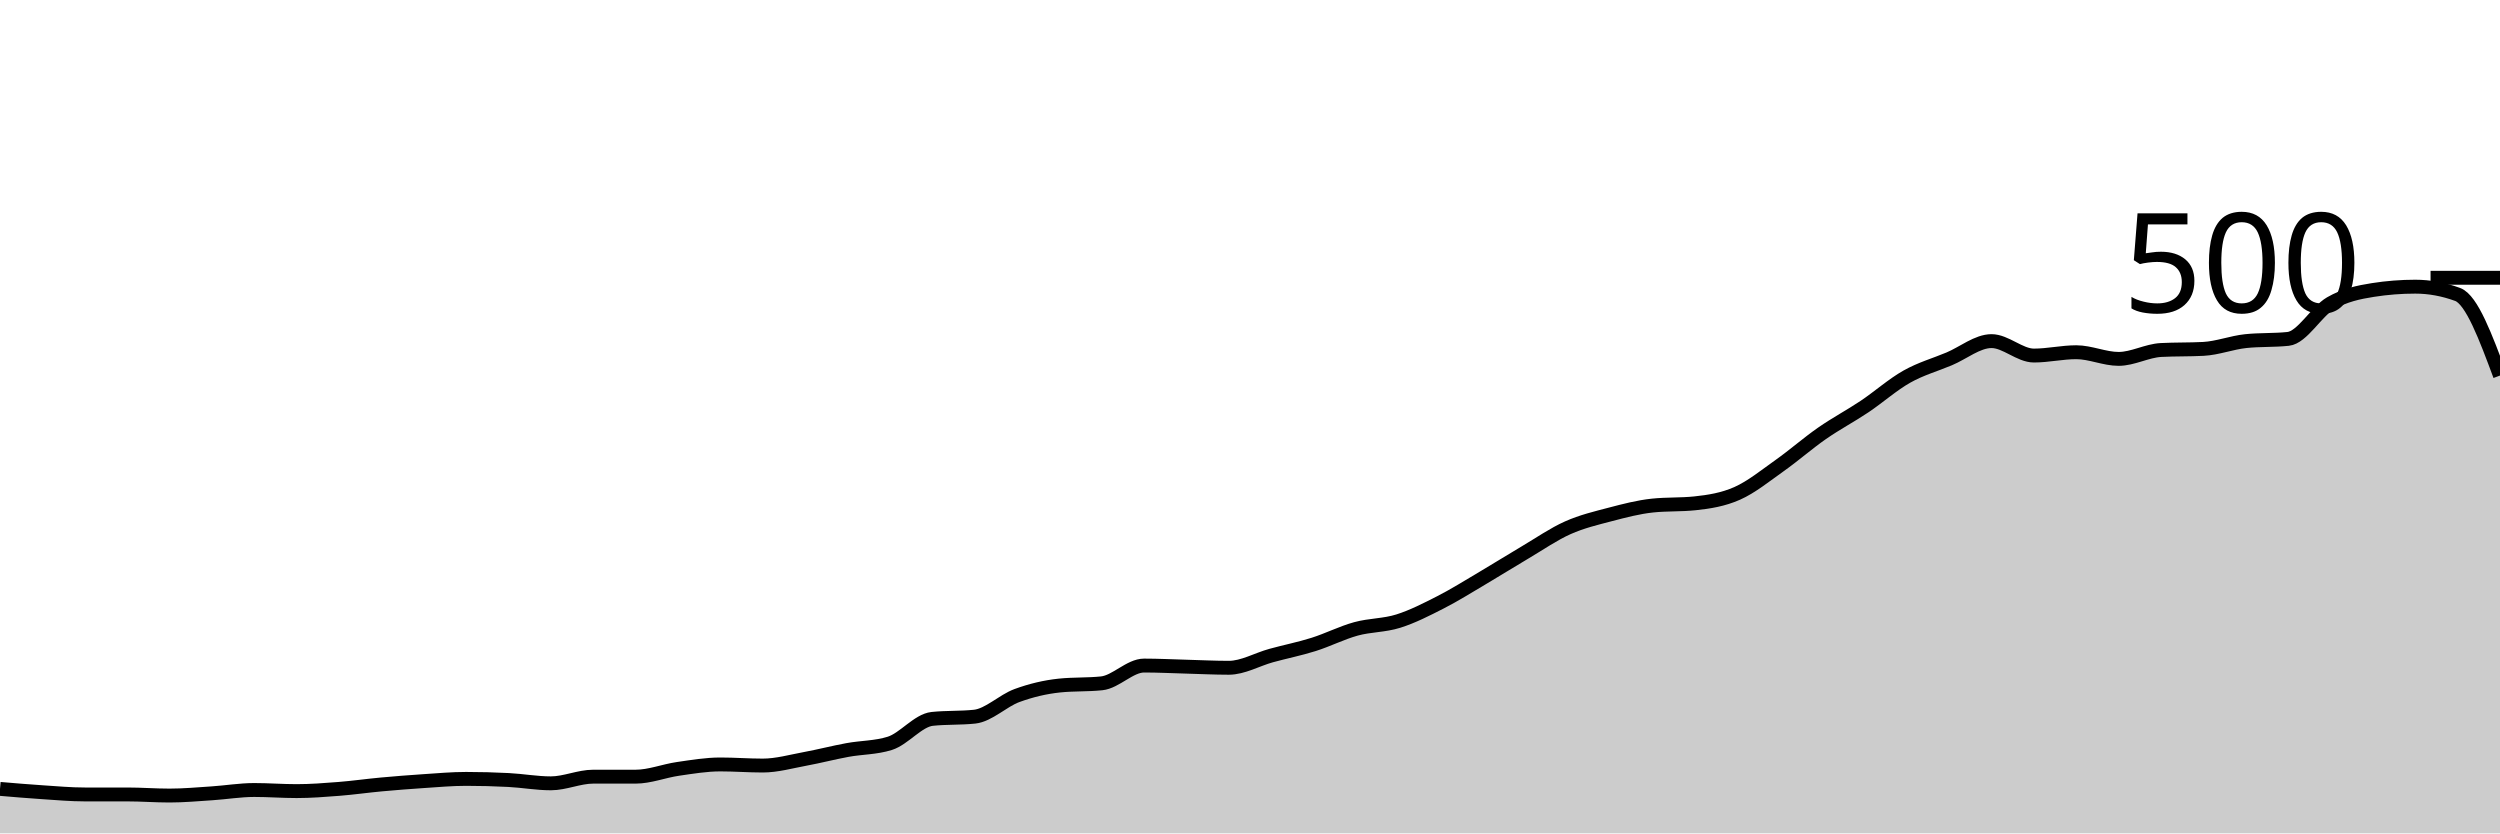
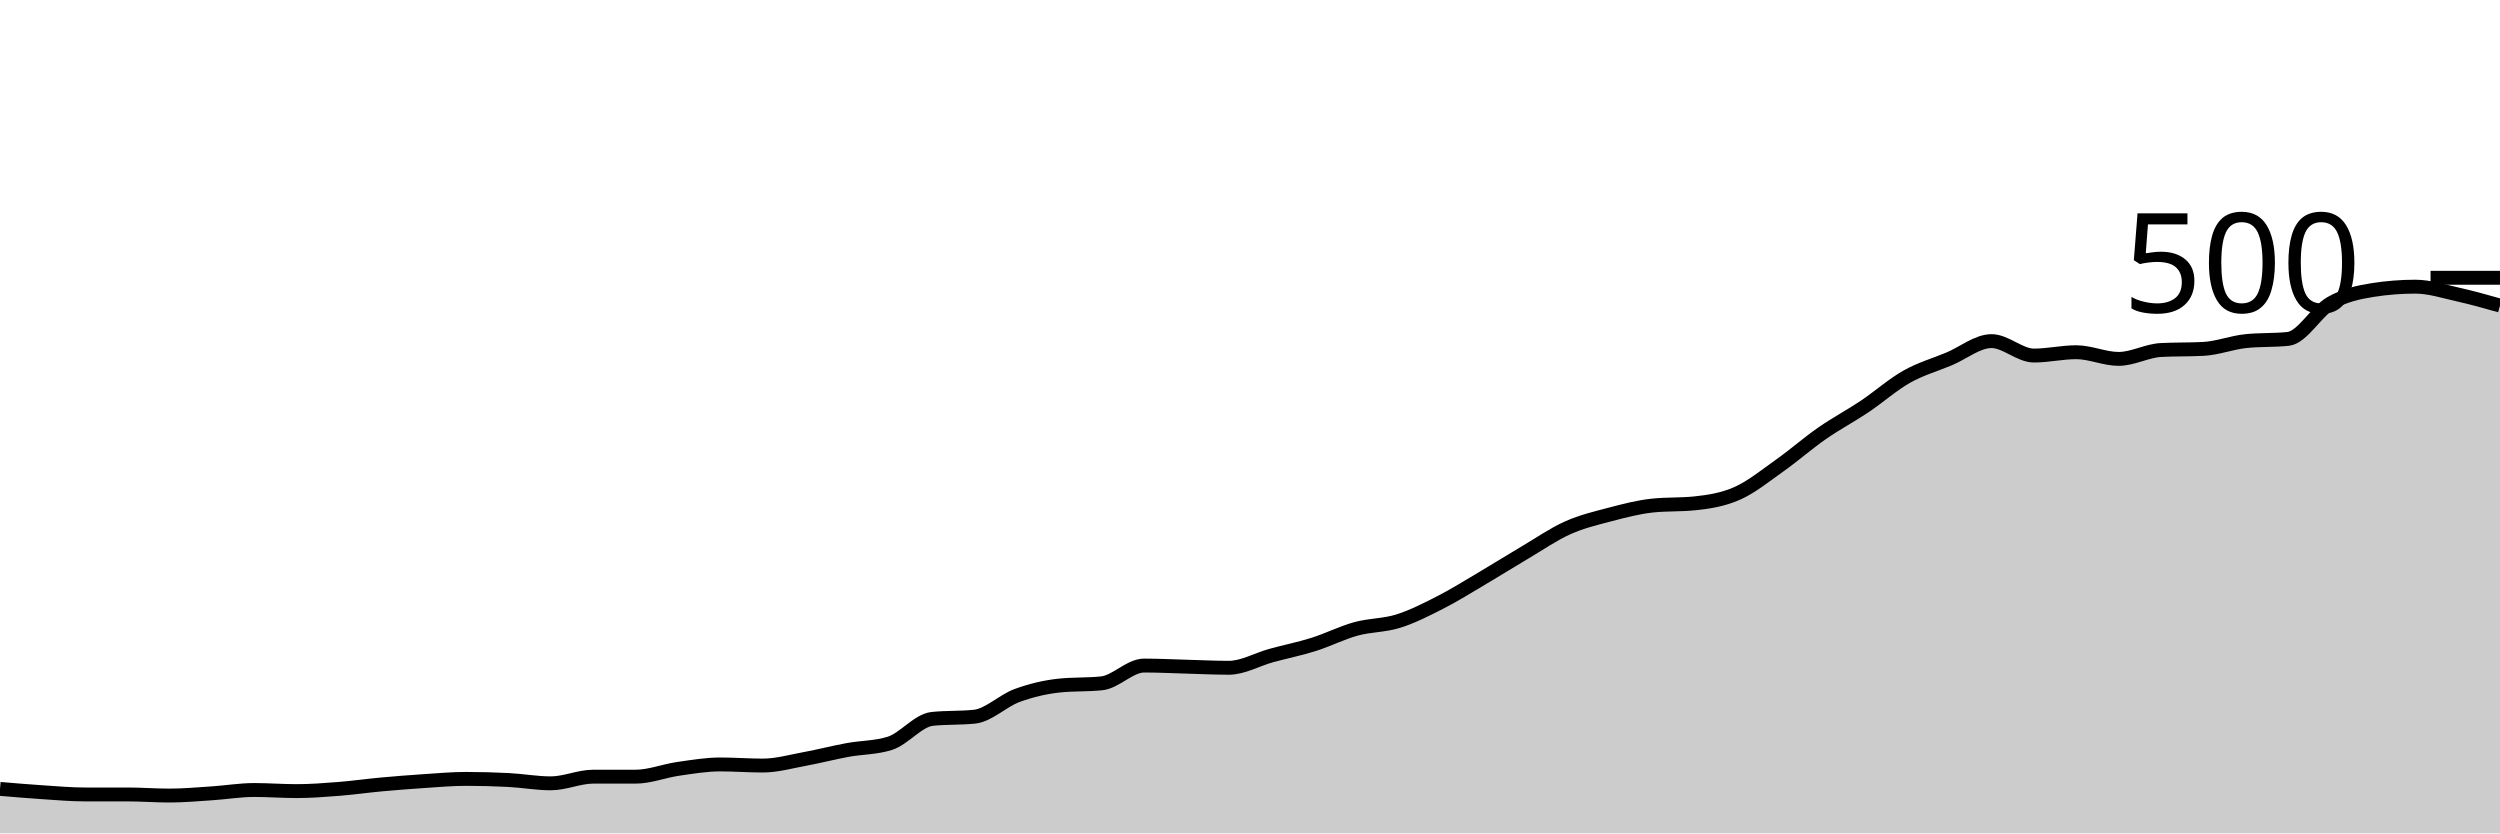
<svg xmlns="http://www.w3.org/2000/svg" viewBox="0 0 180 60">
  <g transform="translate(0,20)">
-     <path class="area" fill="rgba(0, 0, 0, 0.2)" d="M0,36.8C1.017,36.887,2.034,36.973,3.051,37.04C4.068,37.107,5.085,37.2,6.102,37.2C7.119,37.2,8.136,37.2,9.153,37.2C10.169,37.2,11.186,37.28,12.203,37.28C13.22,37.28,14.237,37.187,15.254,37.12C16.271,37.053,17.288,36.88,18.305,36.88C19.322,36.88,20.339,36.96,21.356,36.96C22.373,36.96,23.39,36.88,24.407,36.8C25.424,36.72,26.441,36.573,27.458,36.48C28.475,36.387,29.492,36.307,30.508,36.24C31.525,36.173,32.542,36.08,33.559,36.08C34.576,36.08,35.593,36.107,36.61,36.16C37.627,36.213,38.644,36.4,39.661,36.4C40.678,36.4,41.695,35.92,42.712,35.92C43.729,35.92,44.746,35.92,45.763,35.92C46.78,35.92,47.797,35.507,48.814,35.36C49.831,35.213,50.847,35.04,51.864,35.04C52.881,35.04,53.898,35.12,54.915,35.12C55.932,35.12,56.949,34.827,57.966,34.64C58.983,34.453,60,34.187,61.017,34C62.034,33.813,63.051,33.84,64.068,33.52C65.085,33.2,66.102,31.867,67.119,31.76C68.136,31.653,69.153,31.707,70.169,31.6C71.186,31.493,72.203,30.453,73.22,30.08C74.237,29.707,75.254,29.467,76.271,29.36C77.288,29.253,78.305,29.307,79.322,29.2C80.339,29.093,81.356,27.92,82.373,27.92C83.39,27.92,84.407,27.973,85.424,28C86.441,28.027,87.458,28.08,88.475,28.08C89.492,28.08,90.508,27.48,91.525,27.2C92.542,26.92,93.559,26.72,94.576,26.4C95.593,26.08,96.61,25.56,97.627,25.28C98.644,25,99.661,25.04,100.678,24.72C101.695,24.4,102.712,23.88,103.729,23.36C104.746,22.84,105.763,22.2,106.78,21.6C107.797,21,108.814,20.36,109.831,19.76C110.847,19.16,111.864,18.453,112.881,18C113.898,17.547,114.915,17.307,115.932,17.04C116.949,16.773,117.966,16.507,118.983,16.4C120,16.293,121.017,16.347,122.034,16.24C123.051,16.133,124.068,15.973,125.085,15.52C126.102,15.067,127.119,14.24,128.136,13.52C129.153,12.8,130.169,11.907,131.186,11.2C132.203,10.493,133.22,9.96,134.237,9.28C135.254,8.6,136.271,7.693,137.288,7.12C138.305,6.547,139.322,6.267,140.339,5.84C141.356,5.413,142.373,4.56,143.39,4.56C144.407,4.56,145.424,5.6,146.441,5.6C147.458,5.6,148.475,5.36,149.492,5.36C150.508,5.36,151.525,5.84,152.542,5.84C153.559,5.84,154.576,5.253,155.593,5.2C156.61,5.147,157.627,5.173,158.644,5.12C159.661,5.067,160.678,4.667,161.695,4.56C162.712,4.453,163.729,4.507,164.746,4.4C165.763,4.293,166.78,2.427,167.797,1.84C168.814,1.253,169.831,1.04,170.847,0.88C171.864,0.72,172.881,0.64,173.898,0.64C174.915,0.64,175.932,0.827,176.949,1.2C177.966,1.573,178.983,4.307,180,7.04L180,40C178.983,40,177.966,40,176.949,40C175.932,40,174.915,40,173.898,40C172.881,40,171.864,40,170.847,40C169.831,40,168.814,40,167.797,40C166.78,40,165.763,40,164.746,40C163.729,40,162.712,40,161.695,40C160.678,40,159.661,40,158.644,40C157.627,40,156.61,40,155.593,40C154.576,40,153.559,40,152.542,40C151.525,40,150.508,40,149.492,40C148.475,40,147.458,40,146.441,40C145.424,40,144.407,40,143.39,40C142.373,40,141.356,40,140.339,40C139.322,40,138.305,40,137.288,40C136.271,40,135.254,40,134.237,40C133.22,40,132.203,40,131.186,40C130.169,40,129.153,40,128.136,40C127.119,40,126.102,40,125.085,40C124.068,40,123.051,40,122.034,40C121.017,40,120,40,118.983,40C117.966,40,116.949,40,115.932,40C114.915,40,113.898,40,112.881,40C111.864,40,110.847,40,109.831,40C108.814,40,107.797,40,106.78,40C105.763,40,104.746,40,103.729,40C102.712,40,101.695,40,100.678,40C99.661,40,98.644,40,97.627,40C96.61,40,95.593,40,94.576,40C93.559,40,92.542,40,91.525,40C90.508,40,89.492,40,88.475,40C87.458,40,86.441,40,85.424,40C84.407,40,83.39,40,82.373,40C81.356,40,80.339,40,79.322,40C78.305,40,77.288,40,76.271,40C75.254,40,74.237,40,73.22,40C72.203,40,71.186,40,70.169,40C69.153,40,68.136,40,67.119,40C66.102,40,65.085,40,64.068,40C63.051,40,62.034,40,61.017,40C60,40,58.983,40,57.966,40C56.949,40,55.932,40,54.915,40C53.898,40,52.881,40,51.864,40C50.847,40,49.831,40,48.814,40C47.797,40,46.78,40,45.763,40C44.746,40,43.729,40,42.712,40C41.695,40,40.678,40,39.661,40C38.644,40,37.627,40,36.61,40C35.593,40,34.576,40,33.559,40C32.542,40,31.525,40,30.508,40C29.492,40,28.475,40,27.458,40C26.441,40,25.424,40,24.407,40C23.39,40,22.373,40,21.356,40C20.339,40,19.322,40,18.305,40C17.288,40,16.271,40,15.254,40C14.237,40,13.22,40,12.203,40C11.186,40,10.169,40,9.153,40C8.136,40,7.119,40,6.102,40C5.085,40,4.068,40,3.051,40C2.034,40,1.017,40,0,40Z" />
-     <path class="line" stroke="black" fill="none" d="M0,36.8C1.017,36.887,2.034,36.973,3.051,37.04C4.068,37.107,5.085,37.2,6.102,37.2C7.119,37.2,8.136,37.2,9.153,37.2C10.169,37.2,11.186,37.28,12.203,37.28C13.22,37.28,14.237,37.187,15.254,37.12C16.271,37.053,17.288,36.88,18.305,36.88C19.322,36.88,20.339,36.96,21.356,36.96C22.373,36.96,23.39,36.88,24.407,36.8C25.424,36.72,26.441,36.573,27.458,36.48C28.475,36.387,29.492,36.307,30.508,36.24C31.525,36.173,32.542,36.08,33.559,36.08C34.576,36.08,35.593,36.107,36.61,36.16C37.627,36.213,38.644,36.4,39.661,36.4C40.678,36.4,41.695,35.92,42.712,35.92C43.729,35.92,44.746,35.92,45.763,35.92C46.78,35.92,47.797,35.507,48.814,35.36C49.831,35.213,50.847,35.04,51.864,35.04C52.881,35.04,53.898,35.12,54.915,35.12C55.932,35.12,56.949,34.827,57.966,34.64C58.983,34.453,60,34.187,61.017,34C62.034,33.813,63.051,33.84,64.068,33.52C65.085,33.2,66.102,31.867,67.119,31.76C68.136,31.653,69.153,31.707,70.169,31.6C71.186,31.493,72.203,30.453,73.22,30.08C74.237,29.707,75.254,29.467,76.271,29.36C77.288,29.253,78.305,29.307,79.322,29.2C80.339,29.093,81.356,27.92,82.373,27.92C83.39,27.92,84.407,27.973,85.424,28C86.441,28.027,87.458,28.08,88.475,28.08C89.492,28.08,90.508,27.48,91.525,27.2C92.542,26.92,93.559,26.72,94.576,26.4C95.593,26.08,96.61,25.56,97.627,25.28C98.644,25,99.661,25.04,100.678,24.72C101.695,24.4,102.712,23.88,103.729,23.36C104.746,22.84,105.763,22.2,106.78,21.6C107.797,21,108.814,20.36,109.831,19.76C110.847,19.16,111.864,18.453,112.881,18C113.898,17.547,114.915,17.307,115.932,17.04C116.949,16.773,117.966,16.507,118.983,16.4C120,16.293,121.017,16.347,122.034,16.24C123.051,16.133,124.068,15.973,125.085,15.52C126.102,15.067,127.119,14.24,128.136,13.52C129.153,12.8,130.169,11.907,131.186,11.2C132.203,10.493,133.22,9.96,134.237,9.28C135.254,8.6,136.271,7.693,137.288,7.12C138.305,6.547,139.322,6.267,140.339,5.84C141.356,5.413,142.373,4.56,143.39,4.56C144.407,4.56,145.424,5.6,146.441,5.6C147.458,5.6,148.475,5.36,149.492,5.36C150.508,5.36,151.525,5.84,152.542,5.84C153.559,5.84,154.576,5.253,155.593,5.2C156.61,5.147,157.627,5.173,158.644,5.12C159.661,5.067,160.678,4.667,161.695,4.56C162.712,4.453,163.729,4.507,164.746,4.4C165.763,4.293,166.78,2.427,167.797,1.84C168.814,1.253,169.831,1.04,170.847,0.88C171.864,0.72,172.881,0.64,173.898,0.64C174.915,0.64,175.932,0.827,176.949,1.2C177.966,1.573,178.983,4.307,180,7.04" />
+     <path class="area" fill="rgba(0, 0, 0, 0.2)" d="M0,36.8C1.017,36.887,2.034,36.973,3.051,37.04C4.068,37.107,5.085,37.2,6.102,37.2C7.119,37.2,8.136,37.2,9.153,37.2C10.169,37.2,11.186,37.28,12.203,37.28C13.22,37.28,14.237,37.187,15.254,37.12C16.271,37.053,17.288,36.88,18.305,36.88C19.322,36.88,20.339,36.96,21.356,36.96C22.373,36.96,23.39,36.88,24.407,36.8C25.424,36.72,26.441,36.573,27.458,36.48C28.475,36.387,29.492,36.307,30.508,36.24C31.525,36.173,32.542,36.08,33.559,36.08C34.576,36.08,35.593,36.107,36.61,36.16C37.627,36.213,38.644,36.4,39.661,36.4C40.678,36.4,41.695,35.92,42.712,35.92C43.729,35.92,44.746,35.92,45.763,35.92C46.78,35.92,47.797,35.507,48.814,35.36C49.831,35.213,50.847,35.04,51.864,35.04C52.881,35.04,53.898,35.12,54.915,35.12C55.932,35.12,56.949,34.827,57.966,34.64C58.983,34.453,60,34.187,61.017,34C62.034,33.813,63.051,33.84,64.068,33.52C65.085,33.2,66.102,31.867,67.119,31.76C68.136,31.653,69.153,31.707,70.169,31.6C71.186,31.493,72.203,30.453,73.22,30.08C74.237,29.707,75.254,29.467,76.271,29.36C77.288,29.253,78.305,29.307,79.322,29.2C80.339,29.093,81.356,27.92,82.373,27.92C83.39,27.92,84.407,27.973,85.424,28C86.441,28.027,87.458,28.08,88.475,28.08C89.492,28.08,90.508,27.48,91.525,27.2C92.542,26.92,93.559,26.72,94.576,26.4C95.593,26.08,96.61,25.56,97.627,25.28C98.644,25,99.661,25.04,100.678,24.72C101.695,24.4,102.712,23.88,103.729,23.36C104.746,22.84,105.763,22.2,106.78,21.6C107.797,21,108.814,20.36,109.831,19.76C110.847,19.16,111.864,18.453,112.881,18C113.898,17.547,114.915,17.307,115.932,17.04C116.949,16.773,117.966,16.507,118.983,16.4C120,16.293,121.017,16.347,122.034,16.24C123.051,16.133,124.068,15.973,125.085,15.52C126.102,15.067,127.119,14.24,128.136,13.52C129.153,12.8,130.169,11.907,131.186,11.2C132.203,10.493,133.22,9.96,134.237,9.28C135.254,8.6,136.271,7.693,137.288,7.12C138.305,6.547,139.322,6.267,140.339,5.84C141.356,5.413,142.373,4.56,143.39,4.56C144.407,4.56,145.424,5.6,146.441,5.6C147.458,5.6,148.475,5.36,149.492,5.36C150.508,5.36,151.525,5.84,152.542,5.84C153.559,5.84,154.576,5.253,155.593,5.2C156.61,5.147,157.627,5.173,158.644,5.12C159.661,5.067,160.678,4.667,161.695,4.56C162.712,4.453,163.729,4.507,164.746,4.4C165.763,4.293,166.78,2.427,167.797,1.84C168.814,1.253,169.831,1.04,170.847,0.88C171.864,0.72,172.881,0.64,173.898,0.64C174.915,0.64,175.932,0.973,176.949,1.2C177.966,1.427,178.983,1.713,180,2L180,40C178.983,40,177.966,40,176.949,40C175.932,40,174.915,40,173.898,40C172.881,40,171.864,40,170.847,40C169.831,40,168.814,40,167.797,40C166.78,40,165.763,40,164.746,40C163.729,40,162.712,40,161.695,40C160.678,40,159.661,40,158.644,40C157.627,40,156.61,40,155.593,40C154.576,40,153.559,40,152.542,40C151.525,40,150.508,40,149.492,40C148.475,40,147.458,40,146.441,40C145.424,40,144.407,40,143.39,40C142.373,40,141.356,40,140.339,40C139.322,40,138.305,40,137.288,40C136.271,40,135.254,40,134.237,40C133.22,40,132.203,40,131.186,40C130.169,40,129.153,40,128.136,40C127.119,40,126.102,40,125.085,40C124.068,40,123.051,40,122.034,40C121.017,40,120,40,118.983,40C117.966,40,116.949,40,115.932,40C114.915,40,113.898,40,112.881,40C111.864,40,110.847,40,109.831,40C108.814,40,107.797,40,106.78,40C105.763,40,104.746,40,103.729,40C102.712,40,101.695,40,100.678,40C99.661,40,98.644,40,97.627,40C96.61,40,95.593,40,94.576,40C93.559,40,92.542,40,91.525,40C90.508,40,89.492,40,88.475,40C87.458,40,86.441,40,85.424,40C84.407,40,83.39,40,82.373,40C81.356,40,80.339,40,79.322,40C78.305,40,77.288,40,76.271,40C75.254,40,74.237,40,73.22,40C72.203,40,71.186,40,70.169,40C69.153,40,68.136,40,67.119,40C66.102,40,65.085,40,64.068,40C63.051,40,62.034,40,61.017,40C60,40,58.983,40,57.966,40C56.949,40,55.932,40,54.915,40C53.898,40,52.881,40,51.864,40C50.847,40,49.831,40,48.814,40C47.797,40,46.78,40,45.763,40C44.746,40,43.729,40,42.712,40C41.695,40,40.678,40,39.661,40C38.644,40,37.627,40,36.61,40C35.593,40,34.576,40,33.559,40C32.542,40,31.525,40,30.508,40C29.492,40,28.475,40,27.458,40C26.441,40,25.424,40,24.407,40C23.39,40,22.373,40,21.356,40C20.339,40,19.322,40,18.305,40C17.288,40,16.271,40,15.254,40C14.237,40,13.22,40,12.203,40C11.186,40,10.169,40,9.153,40C8.136,40,7.119,40,6.102,40C5.085,40,4.068,40,3.051,40C2.034,40,1.017,40,0,40Z" />
+     <path class="line" stroke="black" fill="none" d="M0,36.8C1.017,36.887,2.034,36.973,3.051,37.04C4.068,37.107,5.085,37.2,6.102,37.2C7.119,37.2,8.136,37.2,9.153,37.2C10.169,37.2,11.186,37.28,12.203,37.28C13.22,37.28,14.237,37.187,15.254,37.12C16.271,37.053,17.288,36.88,18.305,36.88C19.322,36.88,20.339,36.96,21.356,36.96C22.373,36.96,23.39,36.88,24.407,36.8C25.424,36.72,26.441,36.573,27.458,36.48C28.475,36.387,29.492,36.307,30.508,36.24C31.525,36.173,32.542,36.08,33.559,36.08C34.576,36.08,35.593,36.107,36.61,36.16C37.627,36.213,38.644,36.4,39.661,36.4C40.678,36.4,41.695,35.92,42.712,35.92C43.729,35.92,44.746,35.92,45.763,35.92C46.78,35.92,47.797,35.507,48.814,35.36C49.831,35.213,50.847,35.04,51.864,35.04C52.881,35.04,53.898,35.12,54.915,35.12C55.932,35.12,56.949,34.827,57.966,34.64C58.983,34.453,60,34.187,61.017,34C62.034,33.813,63.051,33.84,64.068,33.52C65.085,33.2,66.102,31.867,67.119,31.76C68.136,31.653,69.153,31.707,70.169,31.6C71.186,31.493,72.203,30.453,73.22,30.08C74.237,29.707,75.254,29.467,76.271,29.36C77.288,29.253,78.305,29.307,79.322,29.2C80.339,29.093,81.356,27.92,82.373,27.92C83.39,27.92,84.407,27.973,85.424,28C86.441,28.027,87.458,28.08,88.475,28.08C89.492,28.08,90.508,27.48,91.525,27.2C92.542,26.92,93.559,26.72,94.576,26.4C95.593,26.08,96.61,25.56,97.627,25.28C98.644,25,99.661,25.04,100.678,24.72C101.695,24.4,102.712,23.88,103.729,23.36C104.746,22.84,105.763,22.2,106.78,21.6C107.797,21,108.814,20.36,109.831,19.76C110.847,19.16,111.864,18.453,112.881,18C113.898,17.547,114.915,17.307,115.932,17.04C116.949,16.773,117.966,16.507,118.983,16.4C120,16.293,121.017,16.347,122.034,16.24C123.051,16.133,124.068,15.973,125.085,15.52C126.102,15.067,127.119,14.24,128.136,13.52C129.153,12.8,130.169,11.907,131.186,11.2C132.203,10.493,133.22,9.96,134.237,9.28C135.254,8.6,136.271,7.693,137.288,7.12C138.305,6.547,139.322,6.267,140.339,5.84C141.356,5.413,142.373,4.56,143.39,4.56C144.407,4.56,145.424,5.6,146.441,5.6C147.458,5.6,148.475,5.36,149.492,5.36C150.508,5.36,151.525,5.84,152.542,5.84C153.559,5.84,154.576,5.253,155.593,5.2C156.61,5.147,157.627,5.173,158.644,5.12C159.661,5.067,160.678,4.667,161.695,4.56C162.712,4.453,163.729,4.507,164.746,4.4C165.763,4.293,166.78,2.427,167.797,1.84C168.814,1.253,169.831,1.04,170.847,0.88C171.864,0.72,172.881,0.64,173.898,0.64C174.915,0.64,175.932,0.973,176.949,1.2C177.966,1.427,178.983,1.713,180,2" />
    <path class="axis-ceiling" stroke-width="1" stroke="black" fill="none" d="M175,0L180,0" />
    <text class="axis-ceiling-label" font-family="sans-serif" text-anchor="end" font-size="10px" x="170" y="2.5">500</text>
  </g>
</svg>
